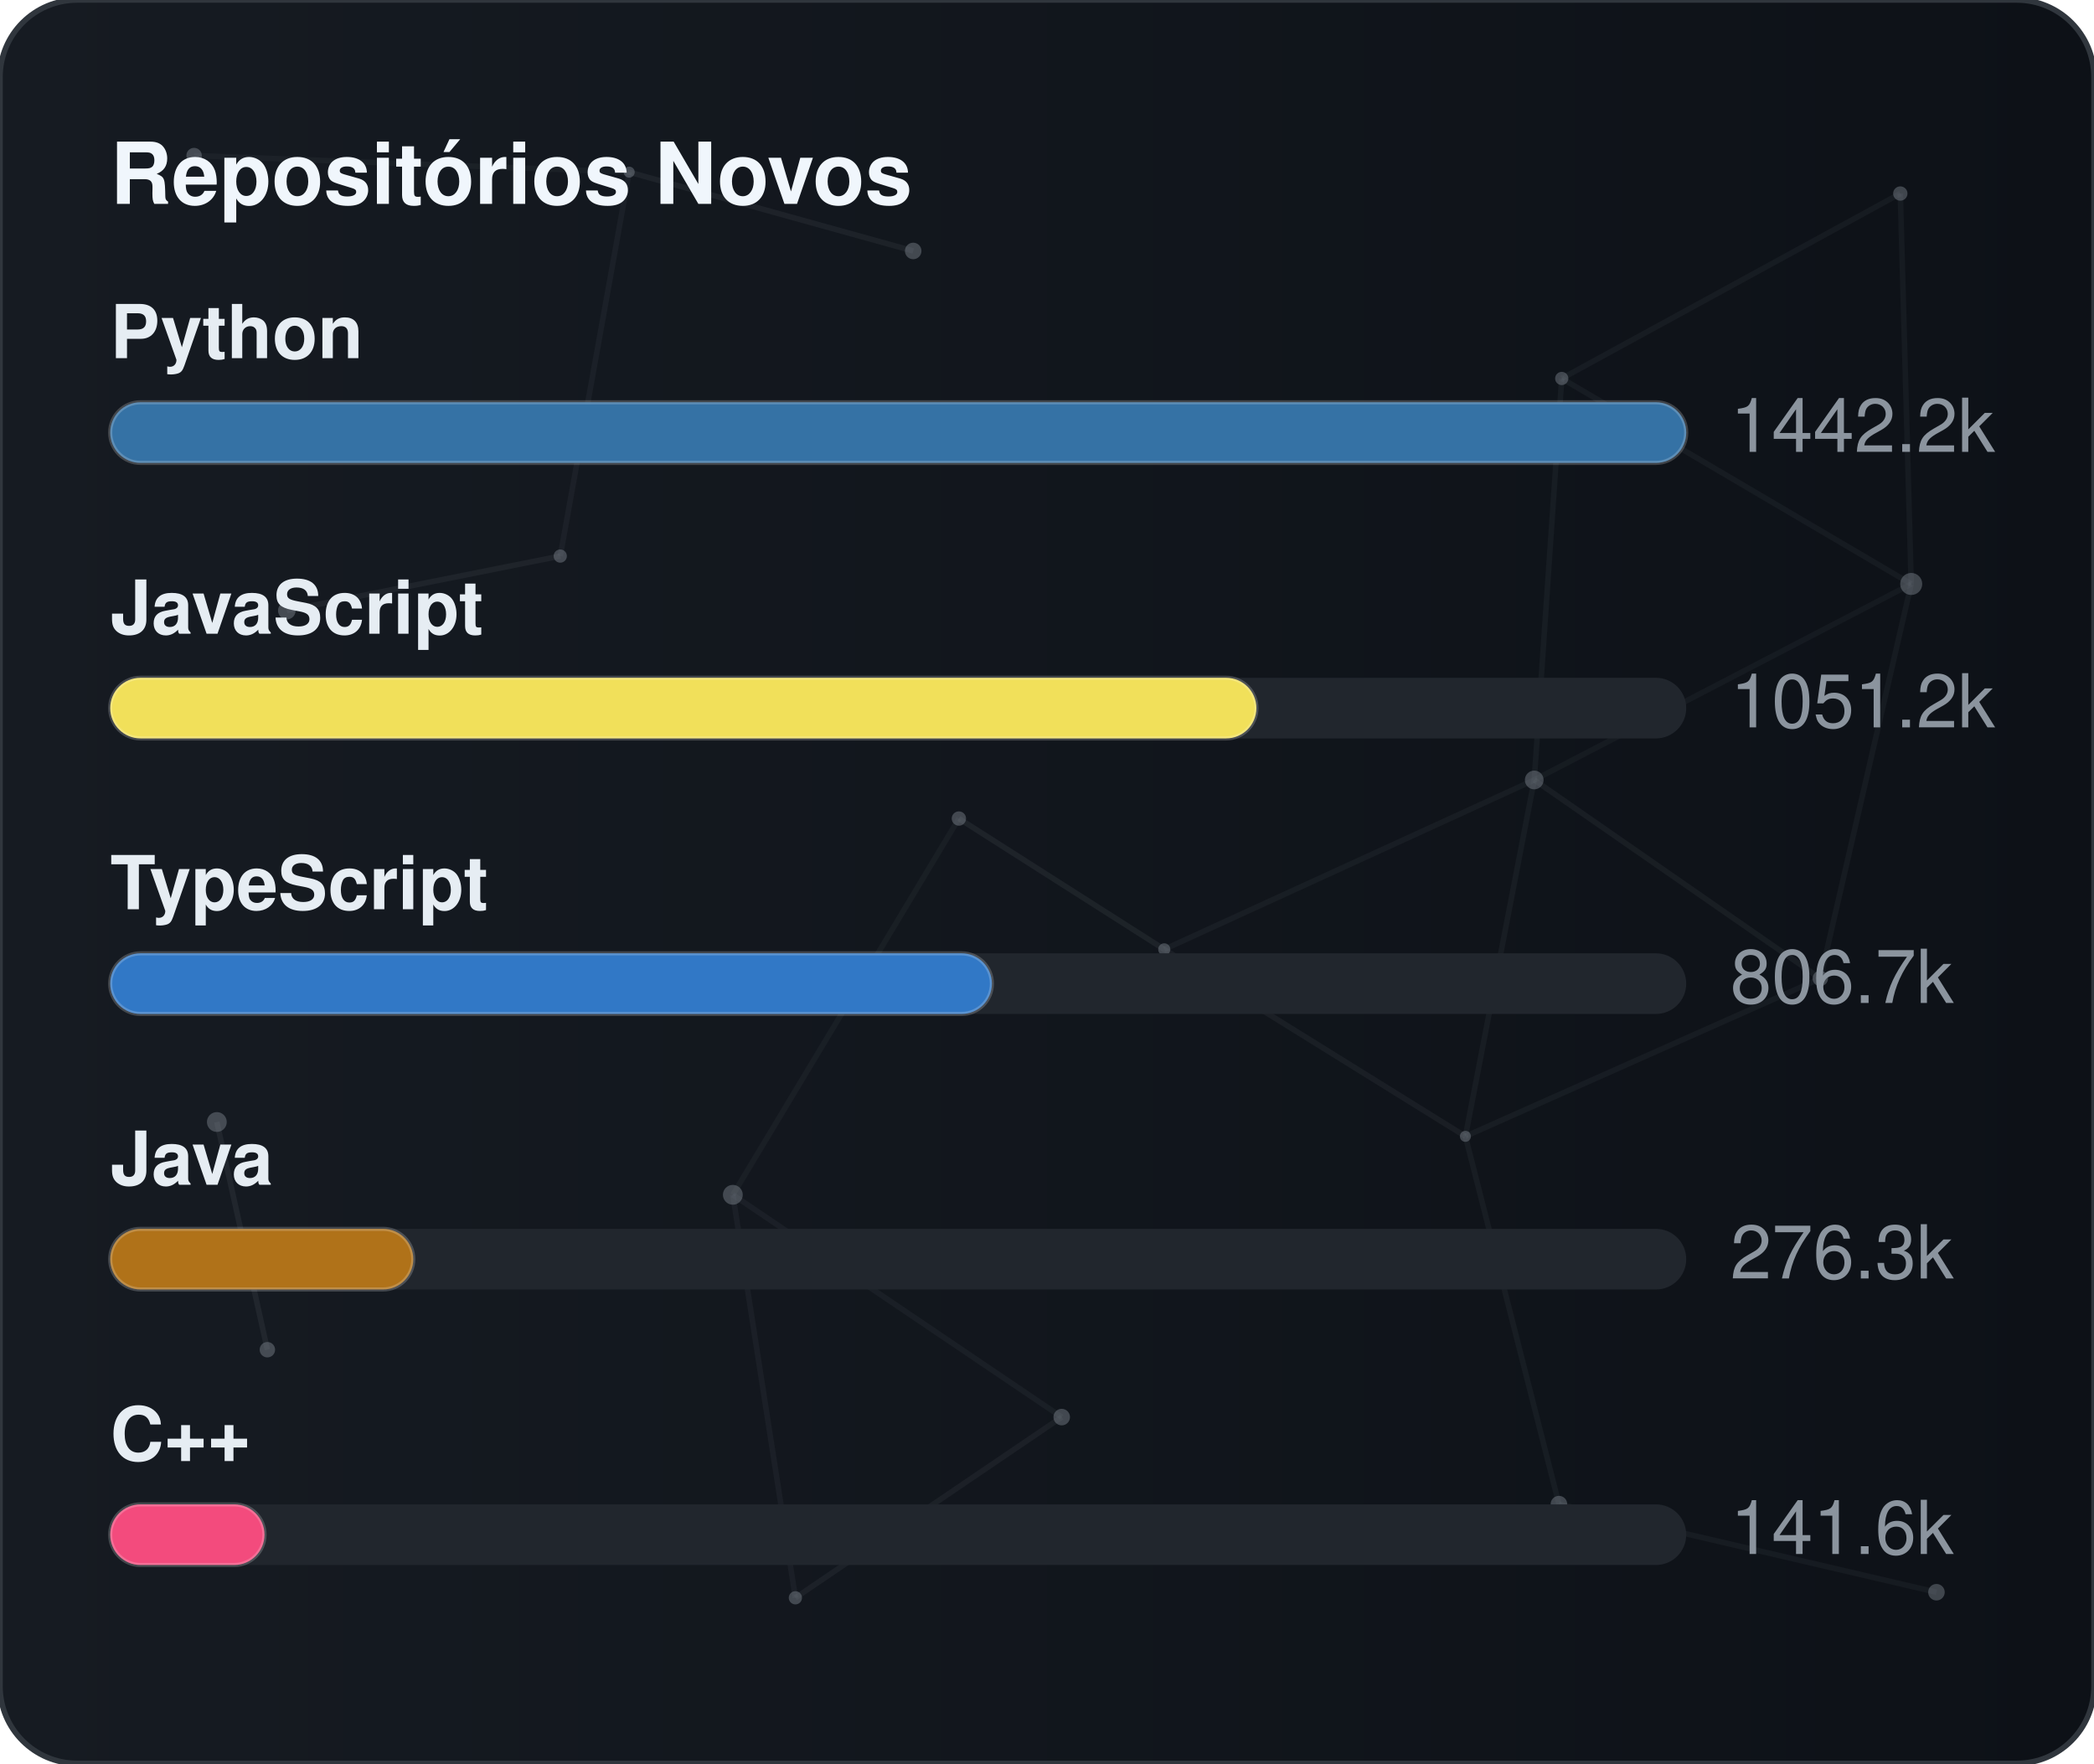
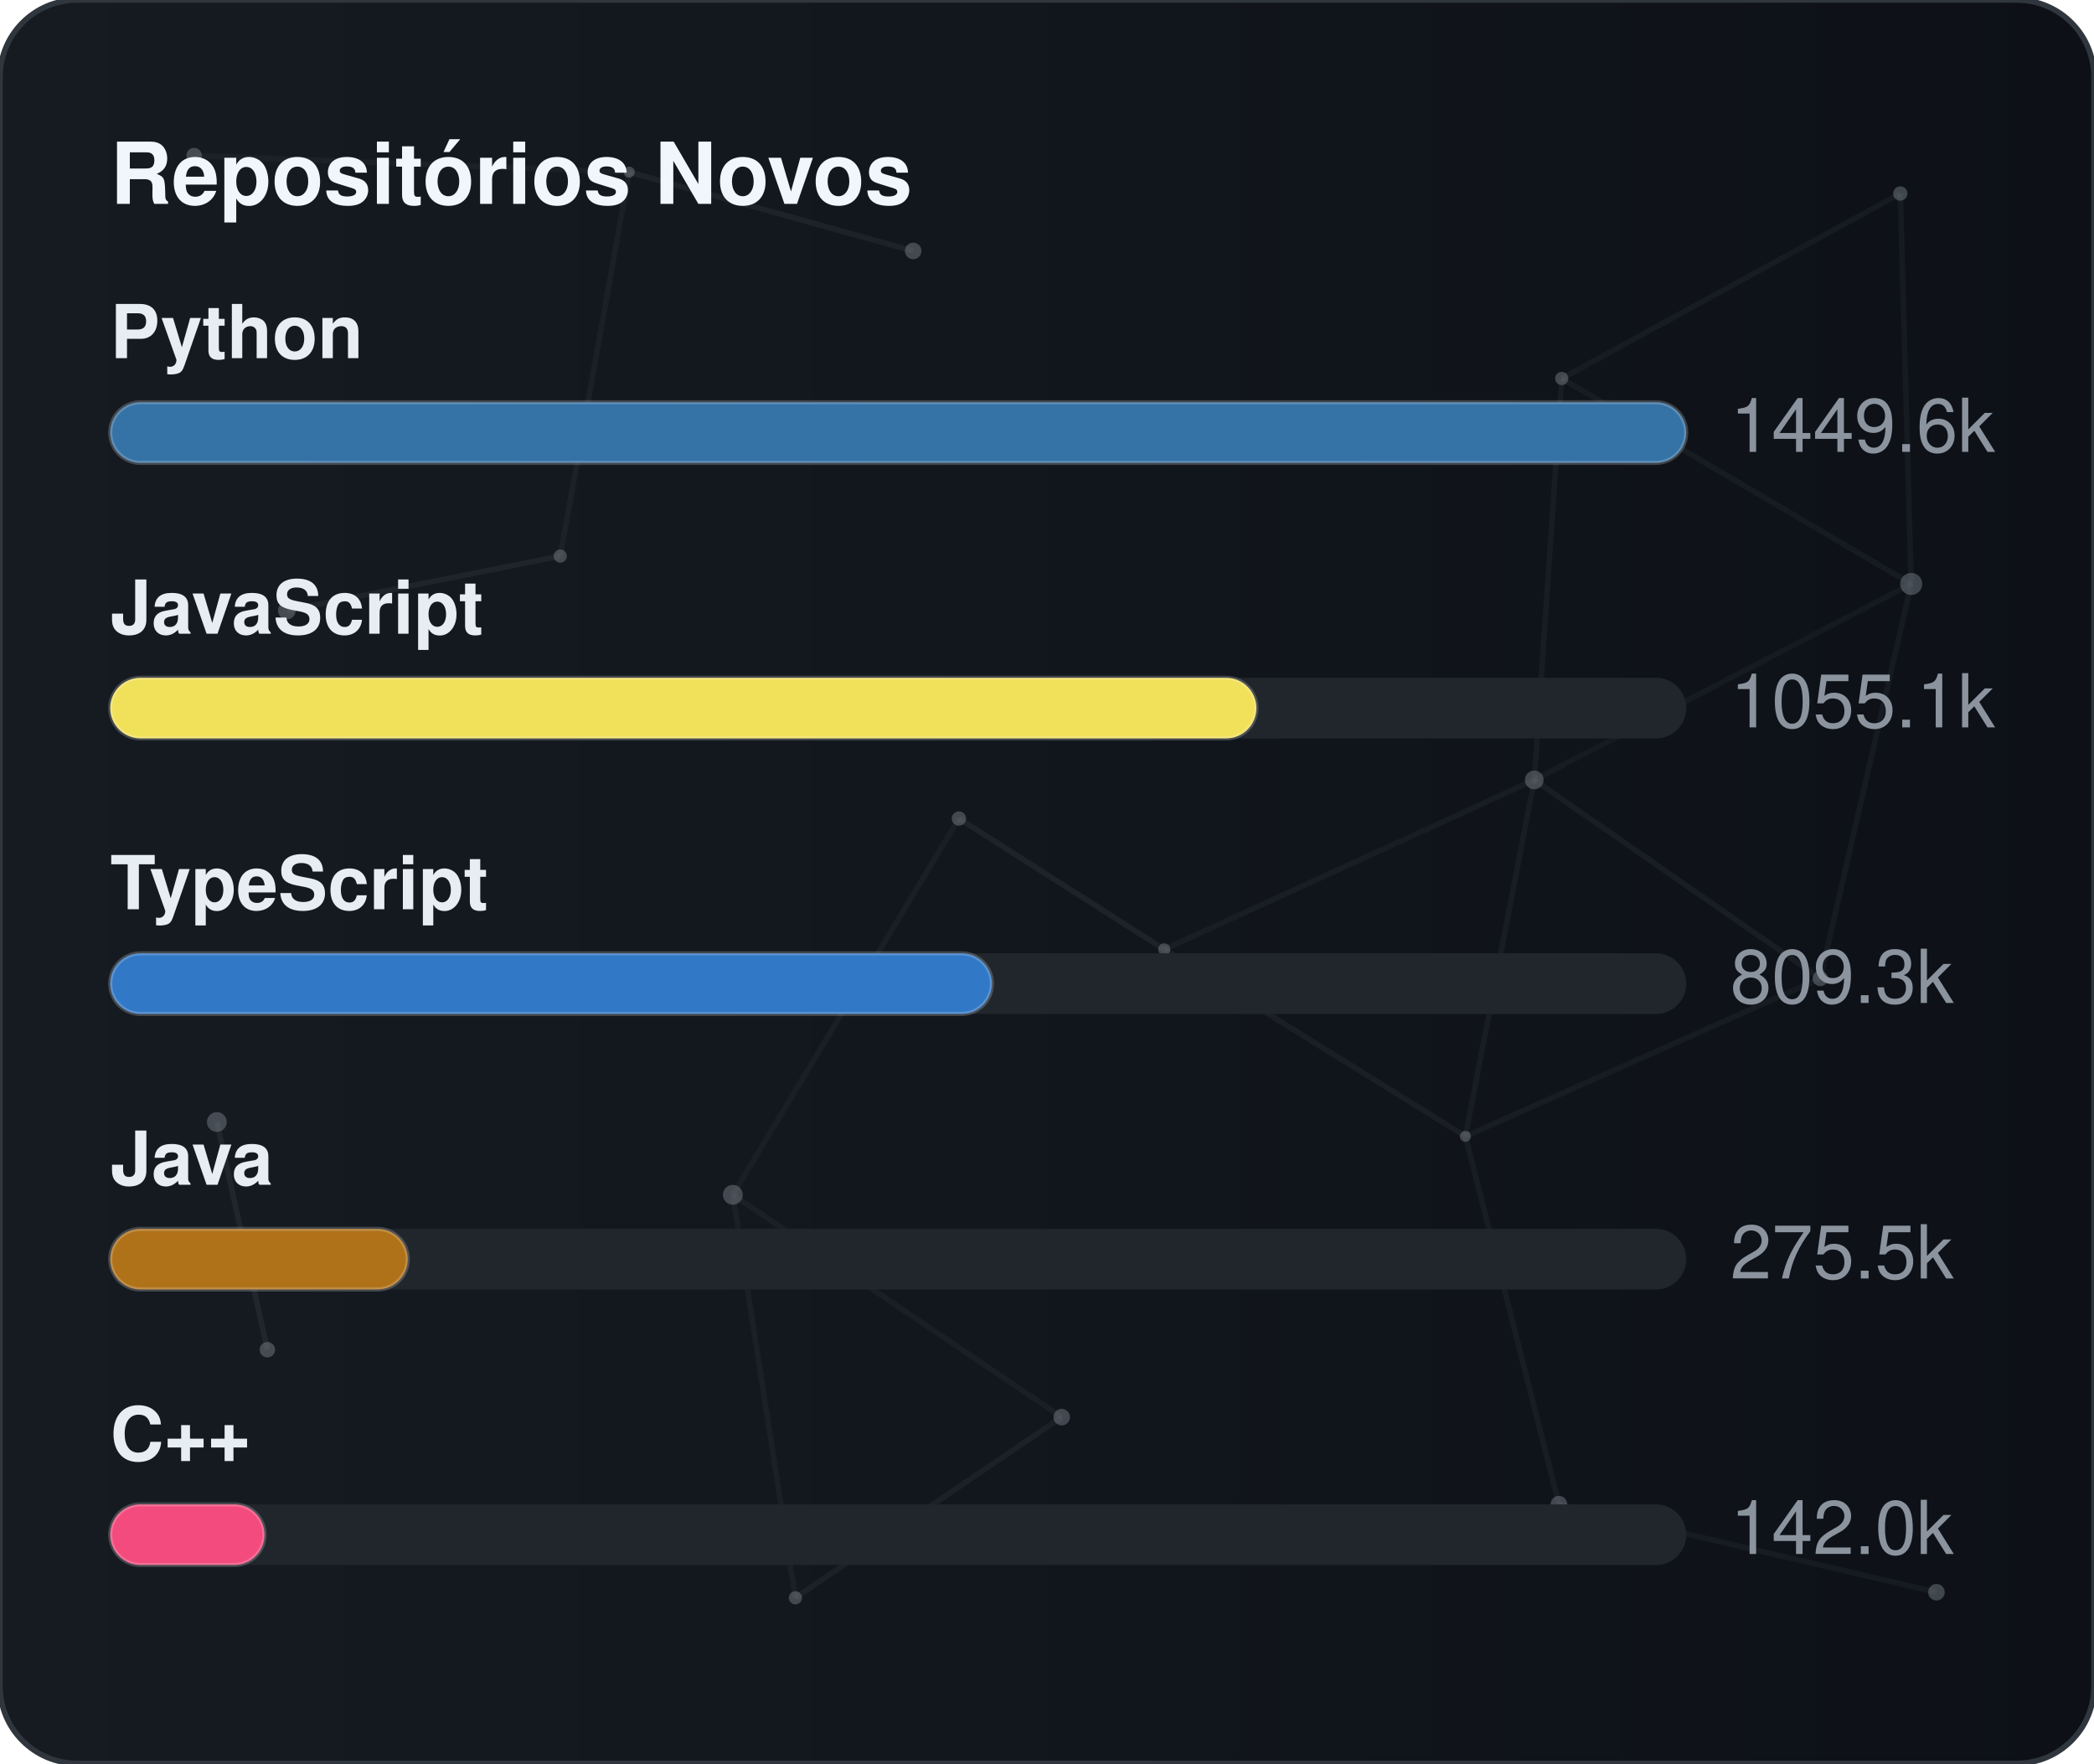
<svg xmlns="http://www.w3.org/2000/svg" width="380" height="320" viewBox="0 0 380 320" role="img" aria-label="Repositórios Novos">
  <defs>
    <linearGradient id="gradGithubNew" x1="0%" y1="0%" x2="100%" y2="0%">
      <stop offset="0%" stop-color="#161b22" />
      <stop offset="100%" stop-color="#0d1117" />
    </linearGradient>
    <clipPath id="cardClipgradGithubNew">
      <rect x="0" y="0" width="380" height="320" rx="14" />
    </clipPath>
  </defs>
  <style>
    text { font-family: -apple-system, BlinkMacSystemFont, "Segoe UI", Helvetica, Arial, sans-serif; font-size: 13.5px; }
    .card { fill: url(#gradGithubNew); stroke: #30363d; stroke-width: 1; }
    .title { fill: #f0f6fc; font-weight: 700; font-size: 15.5px; }
    .lbl { fill: #e6edf3; font-weight: 600; }
    .val { fill: #8b949e; }
    .track { fill: #21262d; }
    .bar { stroke: rgba(255,255,255,0.2); stroke-width: 0.75; }
  </style>
  <rect x="0" y="0" width="380" height="320" rx="14" class="card" />
  <g clip-path="url(#cardClipgradGithubNew)">
    <line x1="35.22" y1="28.23" x2="114.18" y2="31.24" stroke="#8b949e" stroke-width="1" opacity="0.06">
      <animate attributeName="x1" values="35.22;35.39;35.22" dur="9.6s" repeatCount="indefinite" />
      <animate attributeName="y1" values="28.23;26.86;28.23" dur="11.5s" repeatCount="indefinite" />
      <animate attributeName="x2" values="114.18;107.41;114.18" dur="10.9s" repeatCount="indefinite" />
      <animate attributeName="y2" values="31.24;28.12;31.24" dur="13.1s" repeatCount="indefinite" />
    </line>
    <line x1="114.18" y1="31.24" x2="165.72" y2="45.54" stroke="#8b949e" stroke-width="1" opacity="0.09">
      <animate attributeName="x1" values="114.18;107.41;114.18" dur="10.9s" repeatCount="indefinite" />
      <animate attributeName="y1" values="31.24;28.12;31.24" dur="13.1s" repeatCount="indefinite" />
      <animate attributeName="x2" values="165.72;156.65;165.72" dur="7.7s" repeatCount="indefinite" />
      <animate attributeName="y2" values="45.54;47.56;45.54" dur="9.2s" repeatCount="indefinite" />
    </line>
    <line x1="114.18" y1="31.24" x2="101.67" y2="100.91" stroke="#8b949e" stroke-width="1" opacity="0.07">
      <animate attributeName="x1" values="114.18;107.41;114.18" dur="10.9s" repeatCount="indefinite" />
      <animate attributeName="y1" values="31.24;28.12;31.24" dur="13.1s" repeatCount="indefinite" />
      <animate attributeName="x2" values="101.67;109.76;101.67" dur="6.4s" repeatCount="indefinite" />
      <animate attributeName="y2" values="100.91;94.52;100.91" dur="7.6s" repeatCount="indefinite" />
    </line>
    <line x1="283.41" y1="68.68" x2="344.85" y2="35.12" stroke="#8b949e" stroke-width="1" opacity="0.07">
      <animate attributeName="x1" values="283.41;282.83;283.41" dur="12.0s" repeatCount="indefinite" />
      <animate attributeName="y1" values="68.68;66.16;68.68" dur="14.4s" repeatCount="indefinite" />
      <animate attributeName="x2" values="344.85;343.1;344.85" dur="9.8s" repeatCount="indefinite" />
      <animate attributeName="y2" values="35.12;30.36;35.12" dur="11.8s" repeatCount="indefinite" />
    </line>
    <line x1="283.41" y1="68.68" x2="278.42" y2="141.54" stroke="#8b949e" stroke-width="1" opacity="0.07">
      <animate attributeName="x1" values="283.41;282.83;283.41" dur="12.0s" repeatCount="indefinite" />
      <animate attributeName="y1" values="68.68;66.16;68.68" dur="14.4s" repeatCount="indefinite" />
      <animate attributeName="x2" values="278.42;271.97;278.42" dur="6.3s" repeatCount="indefinite" />
      <animate attributeName="y2" values="141.54;140.88;141.54" dur="7.5s" repeatCount="indefinite" />
    </line>
    <line x1="283.41" y1="68.68" x2="346.83" y2="105.97" stroke="#8b949e" stroke-width="1" opacity="0.07">
      <animate attributeName="x1" values="283.41;282.83;283.41" dur="12.0s" repeatCount="indefinite" />
      <animate attributeName="y1" values="68.68;66.16;68.68" dur="14.4s" repeatCount="indefinite" />
      <animate attributeName="x2" values="346.83;354.74;346.83" dur="10.4s" repeatCount="indefinite" />
      <animate attributeName="y2" values="105.97;113.25;105.97" dur="12.5s" repeatCount="indefinite" />
    </line>
    <line x1="344.85" y1="35.12" x2="346.83" y2="105.97" stroke="#8b949e" stroke-width="1" opacity="0.07">
      <animate attributeName="x1" values="344.85;343.1;344.85" dur="9.8s" repeatCount="indefinite" />
      <animate attributeName="y1" values="35.12;30.36;35.12" dur="11.8s" repeatCount="indefinite" />
      <animate attributeName="x2" values="346.83;354.74;346.83" dur="10.4s" repeatCount="indefinite" />
      <animate attributeName="y2" values="105.97;113.25;105.97" dur="12.5s" repeatCount="indefinite" />
    </line>
    <line x1="52.05" y1="110.8" x2="101.67" y2="100.91" stroke="#8b949e" stroke-width="1" opacity="0.09">
      <animate attributeName="x1" values="52.05;49.17;52.05" dur="7.9s" repeatCount="indefinite" />
      <animate attributeName="y1" values="110.8;114.75;110.8" dur="9.5s" repeatCount="indefinite" />
      <animate attributeName="x2" values="101.67;109.76;101.67" dur="6.4s" repeatCount="indefinite" />
      <animate attributeName="y2" values="100.91;94.52;100.91" dur="7.6s" repeatCount="indefinite" />
    </line>
    <line x1="174.01" y1="148.54" x2="132.99" y2="216.82" stroke="#8b949e" stroke-width="1" opacity="0.06">
      <animate attributeName="x1" values="174.01;179.31;174.01" dur="7.4s" repeatCount="indefinite" />
      <animate attributeName="y1" values="148.54;150.39;148.54" dur="8.9s" repeatCount="indefinite" />
      <animate attributeName="x2" values="132.99;131.19;132.99" dur="9.7s" repeatCount="indefinite" />
      <animate attributeName="y2" values="216.82;223.91;216.82" dur="11.7s" repeatCount="indefinite" />
    </line>
    <line x1="174.01" y1="148.54" x2="211.28" y2="172.28" stroke="#8b949e" stroke-width="1" opacity="0.10">
      <animate attributeName="x1" values="174.01;179.31;174.01" dur="7.4s" repeatCount="indefinite" />
      <animate attributeName="y1" values="148.54;150.39;148.54" dur="8.9s" repeatCount="indefinite" />
      <animate attributeName="x2" values="211.28;207.15;211.28" dur="8.7s" repeatCount="indefinite" />
      <animate attributeName="y2" values="172.28;167.34;172.28" dur="10.4s" repeatCount="indefinite" />
    </line>
    <line x1="278.42" y1="141.54" x2="346.83" y2="105.97" stroke="#8b949e" stroke-width="1" opacity="0.06">
      <animate attributeName="x1" values="278.42;271.97;278.42" dur="6.3s" repeatCount="indefinite" />
      <animate attributeName="y1" values="141.54;140.88;141.54" dur="7.5s" repeatCount="indefinite" />
      <animate attributeName="x2" values="346.83;354.74;346.83" dur="10.4s" repeatCount="indefinite" />
      <animate attributeName="y2" values="105.97;113.25;105.97" dur="12.5s" repeatCount="indefinite" />
    </line>
    <line x1="278.42" y1="141.54" x2="211.28" y2="172.28" stroke="#8b949e" stroke-width="1" opacity="0.07">
      <animate attributeName="x1" values="278.42;271.97;278.42" dur="6.3s" repeatCount="indefinite" />
      <animate attributeName="y1" values="141.54;140.88;141.54" dur="7.5s" repeatCount="indefinite" />
      <animate attributeName="x2" values="211.28;207.15;211.28" dur="8.7s" repeatCount="indefinite" />
      <animate attributeName="y2" values="172.28;167.34;172.28" dur="10.4s" repeatCount="indefinite" />
    </line>
    <line x1="278.42" y1="141.54" x2="265.93" y2="206.21" stroke="#8b949e" stroke-width="1" opacity="0.07">
      <animate attributeName="x1" values="278.42;271.97;278.42" dur="6.3s" repeatCount="indefinite" />
      <animate attributeName="y1" values="141.54;140.88;141.54" dur="7.5s" repeatCount="indefinite" />
      <animate attributeName="x2" values="265.93;263.56;265.93" dur="8.0s" repeatCount="indefinite" />
      <animate attributeName="y2" values="206.21;213.6;206.21" dur="9.6s" repeatCount="indefinite" />
    </line>
    <line x1="278.42" y1="141.54" x2="330.33" y2="177.56" stroke="#8b949e" stroke-width="1" opacity="0.08">
      <animate attributeName="x1" values="278.42;271.97;278.42" dur="6.3s" repeatCount="indefinite" />
      <animate attributeName="y1" values="141.54;140.88;141.54" dur="7.5s" repeatCount="indefinite" />
      <animate attributeName="x2" values="330.33;321.23;330.33" dur="10.7s" repeatCount="indefinite" />
      <animate attributeName="y2" values="177.56;172.27;177.56" dur="12.8s" repeatCount="indefinite" />
    </line>
    <line x1="346.83" y1="105.97" x2="330.33" y2="177.56" stroke="#8b949e" stroke-width="1" opacity="0.07">
      <animate attributeName="x1" values="346.83;354.74;346.83" dur="10.4s" repeatCount="indefinite" />
      <animate attributeName="y1" values="105.97;113.25;105.97" dur="12.5s" repeatCount="indefinite" />
      <animate attributeName="x2" values="330.33;321.23;330.33" dur="10.7s" repeatCount="indefinite" />
      <animate attributeName="y2" values="177.56;172.27;177.56" dur="12.8s" repeatCount="indefinite" />
    </line>
    <line x1="39.35" y1="203.61" x2="48.52" y2="244.93" stroke="#8b949e" stroke-width="1" opacity="0.10">
      <animate attributeName="x1" values="39.35;29.72;39.35" dur="11.8s" repeatCount="indefinite" />
      <animate attributeName="y1" values="203.61;200.24;203.61" dur="14.2s" repeatCount="indefinite" />
      <animate attributeName="x2" values="48.52;44.33;48.52" dur="11.9s" repeatCount="indefinite" />
      <animate attributeName="y2" values="244.93;238.49;244.93" dur="14.3s" repeatCount="indefinite" />
    </line>
    <line x1="132.99" y1="216.82" x2="144.34" y2="289.95" stroke="#8b949e" stroke-width="1" opacity="0.07">
      <animate attributeName="x1" values="132.99;131.19;132.99" dur="9.7s" repeatCount="indefinite" />
      <animate attributeName="y1" values="216.82;223.91;216.82" dur="11.7s" repeatCount="indefinite" />
      <animate attributeName="x2" values="144.34;138.5;144.34" dur="6.3s" repeatCount="indefinite" />
      <animate attributeName="y2" values="289.95;282.9;289.95" dur="7.6s" repeatCount="indefinite" />
    </line>
    <line x1="132.99" y1="216.82" x2="192.67" y2="257.16" stroke="#8b949e" stroke-width="1" opacity="0.07">
      <animate attributeName="x1" values="132.99;131.19;132.99" dur="9.7s" repeatCount="indefinite" />
      <animate attributeName="y1" values="216.82;223.91;216.82" dur="11.7s" repeatCount="indefinite" />
      <animate attributeName="x2" values="192.67;196.2;192.67" dur="6.2s" repeatCount="indefinite" />
      <animate attributeName="y2" values="257.16;251.56;257.16" dur="7.5s" repeatCount="indefinite" />
    </line>
    <line x1="211.28" y1="172.28" x2="265.93" y2="206.21" stroke="#8b949e" stroke-width="1" opacity="0.08">
      <animate attributeName="x1" values="211.28;207.15;211.28" dur="8.7s" repeatCount="indefinite" />
      <animate attributeName="y1" values="172.28;167.34;172.28" dur="10.4s" repeatCount="indefinite" />
      <animate attributeName="x2" values="265.93;263.56;265.93" dur="8.0s" repeatCount="indefinite" />
      <animate attributeName="y2" values="206.21;213.6;206.21" dur="9.6s" repeatCount="indefinite" />
    </line>
    <line x1="265.93" y1="206.21" x2="330.33" y2="177.56" stroke="#8b949e" stroke-width="1" opacity="0.07">
      <animate attributeName="x1" values="265.93;263.56;265.93" dur="8.0s" repeatCount="indefinite" />
      <animate attributeName="y1" values="206.21;213.6;206.21" dur="9.6s" repeatCount="indefinite" />
      <animate attributeName="x2" values="330.33;321.23;330.33" dur="10.7s" repeatCount="indefinite" />
      <animate attributeName="y2" values="177.56;172.27;177.56" dur="12.8s" repeatCount="indefinite" />
    </line>
    <line x1="265.93" y1="206.21" x2="282.9" y2="272.95" stroke="#8b949e" stroke-width="1" opacity="0.07">
      <animate attributeName="x1" values="265.93;263.56;265.93" dur="8.0s" repeatCount="indefinite" />
      <animate attributeName="y1" values="206.21;213.6;206.21" dur="9.6s" repeatCount="indefinite" />
      <animate attributeName="x2" values="282.9;277.88;282.9" dur="6.7s" repeatCount="indefinite" />
      <animate attributeName="y2" values="272.95;280.91;272.95" dur="8.1s" repeatCount="indefinite" />
    </line>
    <line x1="144.34" y1="289.95" x2="192.67" y2="257.16" stroke="#8b949e" stroke-width="1" opacity="0.08">
      <animate attributeName="x1" values="144.34;138.5;144.34" dur="6.3s" repeatCount="indefinite" />
      <animate attributeName="y1" values="289.95;282.9;289.95" dur="7.6s" repeatCount="indefinite" />
      <animate attributeName="x2" values="192.67;196.2;192.67" dur="6.2s" repeatCount="indefinite" />
      <animate attributeName="y2" values="257.16;251.56;257.16" dur="7.5s" repeatCount="indefinite" />
    </line>
    <line x1="282.9" y1="272.95" x2="351.41" y2="288.94" stroke="#8b949e" stroke-width="1" opacity="0.07">
      <animate attributeName="x1" values="282.9;277.88;282.9" dur="6.7s" repeatCount="indefinite" />
      <animate attributeName="y1" values="272.95;280.91;272.95" dur="8.1s" repeatCount="indefinite" />
      <animate attributeName="x2" values="351.41;356.89;351.41" dur="11.9s" repeatCount="indefinite" />
      <animate attributeName="y2" values="288.94;287.49;288.94" dur="14.3s" repeatCount="indefinite" />
    </line>
    <circle cx="35.22" cy="28.23" r="1.4" fill="#8b949e" opacity="0.40">
      <animate attributeName="cx" values="35.22;35.39;35.22" dur="9.6s" repeatCount="indefinite" />
      <animate attributeName="cy" values="28.23;26.86;28.23" dur="11.5s" repeatCount="indefinite" />
    </circle>
    <circle cx="114.18" cy="31.24" r="1.0" fill="#8b949e" opacity="0.40">
      <animate attributeName="cx" values="114.18;107.41;114.18" dur="10.9s" repeatCount="indefinite" />
      <animate attributeName="cy" values="31.24;28.12;31.24" dur="13.1s" repeatCount="indefinite" />
    </circle>
    <circle cx="165.72" cy="45.54" r="1.5" fill="#8b949e" opacity="0.40">
      <animate attributeName="cx" values="165.72;156.65;165.72" dur="7.7s" repeatCount="indefinite" />
      <animate attributeName="cy" values="45.54;47.56;45.54" dur="9.2s" repeatCount="indefinite" />
    </circle>
    <circle cx="283.41" cy="68.68" r="1.2" fill="#8b949e" opacity="0.40">
      <animate attributeName="cx" values="283.41;282.83;283.41" dur="12.0s" repeatCount="indefinite" />
      <animate attributeName="cy" values="68.68;66.16;68.68" dur="14.4s" repeatCount="indefinite" />
    </circle>
    <circle cx="344.85" cy="35.12" r="1.3" fill="#8b949e" opacity="0.40">
      <animate attributeName="cx" values="344.85;343.1;344.85" dur="9.8s" repeatCount="indefinite" />
      <animate attributeName="cy" values="35.12;30.36;35.12" dur="11.8s" repeatCount="indefinite" />
    </circle>
    <circle cx="52.05" cy="110.8" r="1.6" fill="#8b949e" opacity="0.40">
      <animate attributeName="cx" values="52.05;49.17;52.05" dur="7.9s" repeatCount="indefinite" />
      <animate attributeName="cy" values="110.8;114.75;110.8" dur="9.5s" repeatCount="indefinite" />
    </circle>
    <circle cx="101.67" cy="100.91" r="1.2" fill="#8b949e" opacity="0.40">
      <animate attributeName="cx" values="101.67;109.76;101.67" dur="6.4s" repeatCount="indefinite" />
      <animate attributeName="cy" values="100.91;94.52;100.91" dur="7.6s" repeatCount="indefinite" />
    </circle>
    <circle cx="174.01" cy="148.54" r="1.3" fill="#8b949e" opacity="0.40">
      <animate attributeName="cx" values="174.01;179.31;174.01" dur="7.4s" repeatCount="indefinite" />
      <animate attributeName="cy" values="148.54;150.39;148.54" dur="8.9s" repeatCount="indefinite" />
    </circle>
    <circle cx="278.42" cy="141.54" r="1.7" fill="#8b949e" opacity="0.40">
      <animate attributeName="cx" values="278.42;271.97;278.42" dur="6.3s" repeatCount="indefinite" />
      <animate attributeName="cy" values="141.54;140.88;141.54" dur="7.5s" repeatCount="indefinite" />
    </circle>
    <circle cx="346.83" cy="105.97" r="2.0" fill="#8b949e" opacity="0.40">
      <animate attributeName="cx" values="346.83;354.74;346.83" dur="10.4s" repeatCount="indefinite" />
      <animate attributeName="cy" values="105.97;113.25;105.97" dur="12.5s" repeatCount="indefinite" />
    </circle>
    <circle cx="39.35" cy="203.61" r="1.8" fill="#8b949e" opacity="0.40">
      <animate attributeName="cx" values="39.35;29.72;39.35" dur="11.8s" repeatCount="indefinite" />
      <animate attributeName="cy" values="203.61;200.24;203.61" dur="14.2s" repeatCount="indefinite" />
    </circle>
    <circle cx="132.99" cy="216.82" r="1.8" fill="#8b949e" opacity="0.40">
      <animate attributeName="cx" values="132.99;131.19;132.99" dur="9.7s" repeatCount="indefinite" />
      <animate attributeName="cy" values="216.82;223.91;216.82" dur="11.7s" repeatCount="indefinite" />
    </circle>
    <circle cx="211.28" cy="172.28" r="1.1" fill="#8b949e" opacity="0.40">
      <animate attributeName="cx" values="211.28;207.15;211.28" dur="8.7s" repeatCount="indefinite" />
      <animate attributeName="cy" values="172.28;167.34;172.28" dur="10.4s" repeatCount="indefinite" />
    </circle>
    <circle cx="265.93" cy="206.21" r="1.0" fill="#8b949e" opacity="0.40">
      <animate attributeName="cx" values="265.93;263.56;265.93" dur="8.0s" repeatCount="indefinite" />
      <animate attributeName="cy" values="206.21;213.6;206.21" dur="9.6s" repeatCount="indefinite" />
    </circle>
    <circle cx="330.33" cy="177.56" r="1.4" fill="#8b949e" opacity="0.40">
      <animate attributeName="cx" values="330.33;321.23;330.33" dur="10.7s" repeatCount="indefinite" />
      <animate attributeName="cy" values="177.56;172.27;177.56" dur="12.8s" repeatCount="indefinite" />
    </circle>
    <circle cx="48.52" cy="244.93" r="1.4" fill="#8b949e" opacity="0.40">
      <animate attributeName="cx" values="48.52;44.33;48.52" dur="11.9s" repeatCount="indefinite" />
      <animate attributeName="cy" values="244.93;238.49;244.93" dur="14.3s" repeatCount="indefinite" />
    </circle>
    <circle cx="144.34" cy="289.95" r="1.2" fill="#8b949e" opacity="0.40">
      <animate attributeName="cx" values="144.34;138.5;144.34" dur="6.3s" repeatCount="indefinite" />
      <animate attributeName="cy" values="289.95;282.9;289.95" dur="7.6s" repeatCount="indefinite" />
    </circle>
    <circle cx="192.67" cy="257.16" r="1.5" fill="#8b949e" opacity="0.40">
      <animate attributeName="cx" values="192.67;196.2;192.67" dur="6.2s" repeatCount="indefinite" />
      <animate attributeName="cy" values="257.16;251.56;257.16" dur="7.5s" repeatCount="indefinite" />
    </circle>
    <circle cx="282.9" cy="272.95" r="1.5" fill="#8b949e" opacity="0.40">
      <animate attributeName="cx" values="282.9;277.88;282.9" dur="6.7s" repeatCount="indefinite" />
      <animate attributeName="cy" values="272.95;280.91;272.95" dur="8.1s" repeatCount="indefinite" />
    </circle>
    <circle cx="351.41" cy="288.94" r="1.5" fill="#8b949e" opacity="0.40">
      <animate attributeName="cx" values="351.41;356.89;351.41" dur="11.9s" repeatCount="indefinite" />
      <animate attributeName="cy" values="288.94;287.49;288.94" dur="14.3s" repeatCount="indefinite" />
    </circle>
  </g>
  <text x="20" y="37" class="title">Repositórios Novos</text>
  <text x="20" y="65" class="lbl">Python</text>
  <rect x="20" y="73" width="286" height="11" rx="5.5" class="track" />
  <rect x="20" y="73" width="286" height="11" rx="5.5" fill="#3572A5" class="bar" />
-   <text x="314" y="82" class="val">1442.2k</text>
+   <text x="314" y="82" class="val">1449.6k</text>
  <text x="20" y="115" class="lbl">JavaScript</text>
  <rect x="20" y="123" width="286" height="11" rx="5.5" class="track" />
  <rect x="20" y="123" width="208" height="11" rx="5.5" fill="#f1e05a" class="bar" />
-   <text x="314" y="132" class="val">1051.2k</text>
+   <text x="314" y="132" class="val">1055.1k</text>
  <text x="20" y="165" class="lbl">TypeScript</text>
  <rect x="20" y="173" width="286" height="11" rx="5.5" class="track" />
  <rect x="20" y="173" width="160" height="11" rx="5.5" fill="#3178c6" class="bar" />
-   <text x="314" y="182" class="val">806.7k</text>
+   <text x="314" y="182" class="val">809.3k</text>
  <text x="20" y="215" class="lbl">Java</text>
  <rect x="20" y="223" width="286" height="11" rx="5.5" class="track" />
-   <rect x="20" y="223" width="55" height="11" rx="5.5" fill="#b07219" class="bar" />
-   <text x="314" y="232" class="val">276.3k</text>
+   <rect x="20" y="223" width="54" height="11" rx="5.5" fill="#b07219" class="bar" />
+   <text x="314" y="232" class="val">275.5k</text>
  <text x="20" y="265" class="lbl">C++</text>
  <rect x="20" y="273" width="286" height="11" rx="5.5" class="track" />
  <rect x="20" y="273" width="28" height="11" rx="5.5" fill="#f34b7d" class="bar" />
-   <text x="314" y="282" class="val">141.6k</text>
+   <text x="314" y="282" class="val">142.0k</text>
</svg>
